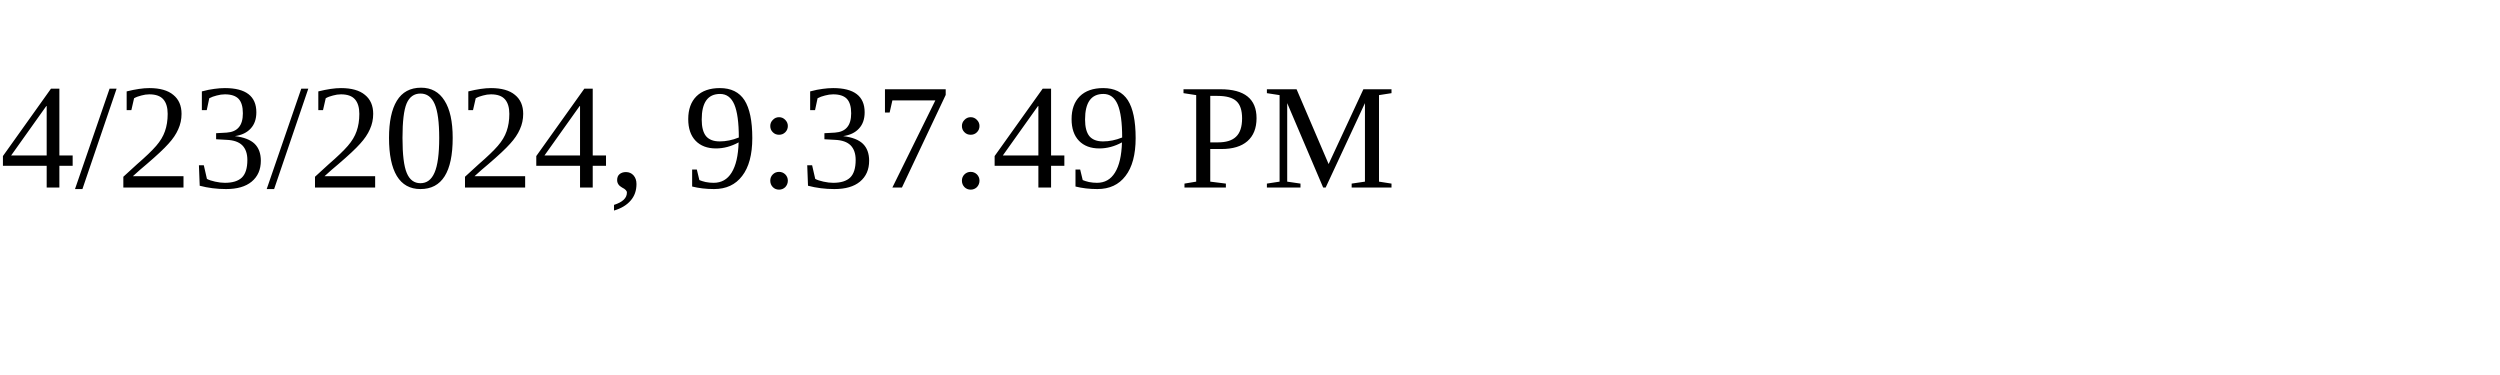
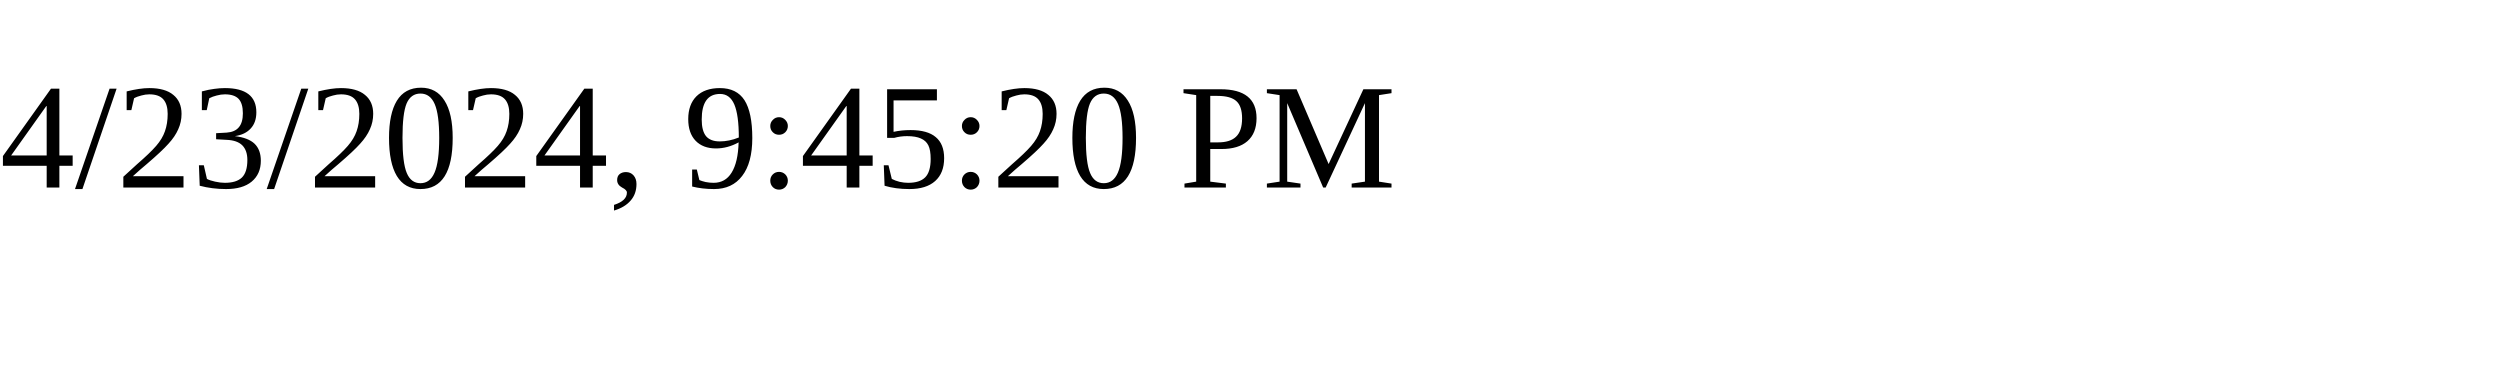
<svg xmlns="http://www.w3.org/2000/svg" height="30" width="200">
-   <text x="0" y="15">4/23/2024, 9:37:49 PM</text>
+   <text x="0" y="15">4/23/2024, 9:45:20 PM</text>
</svg>
